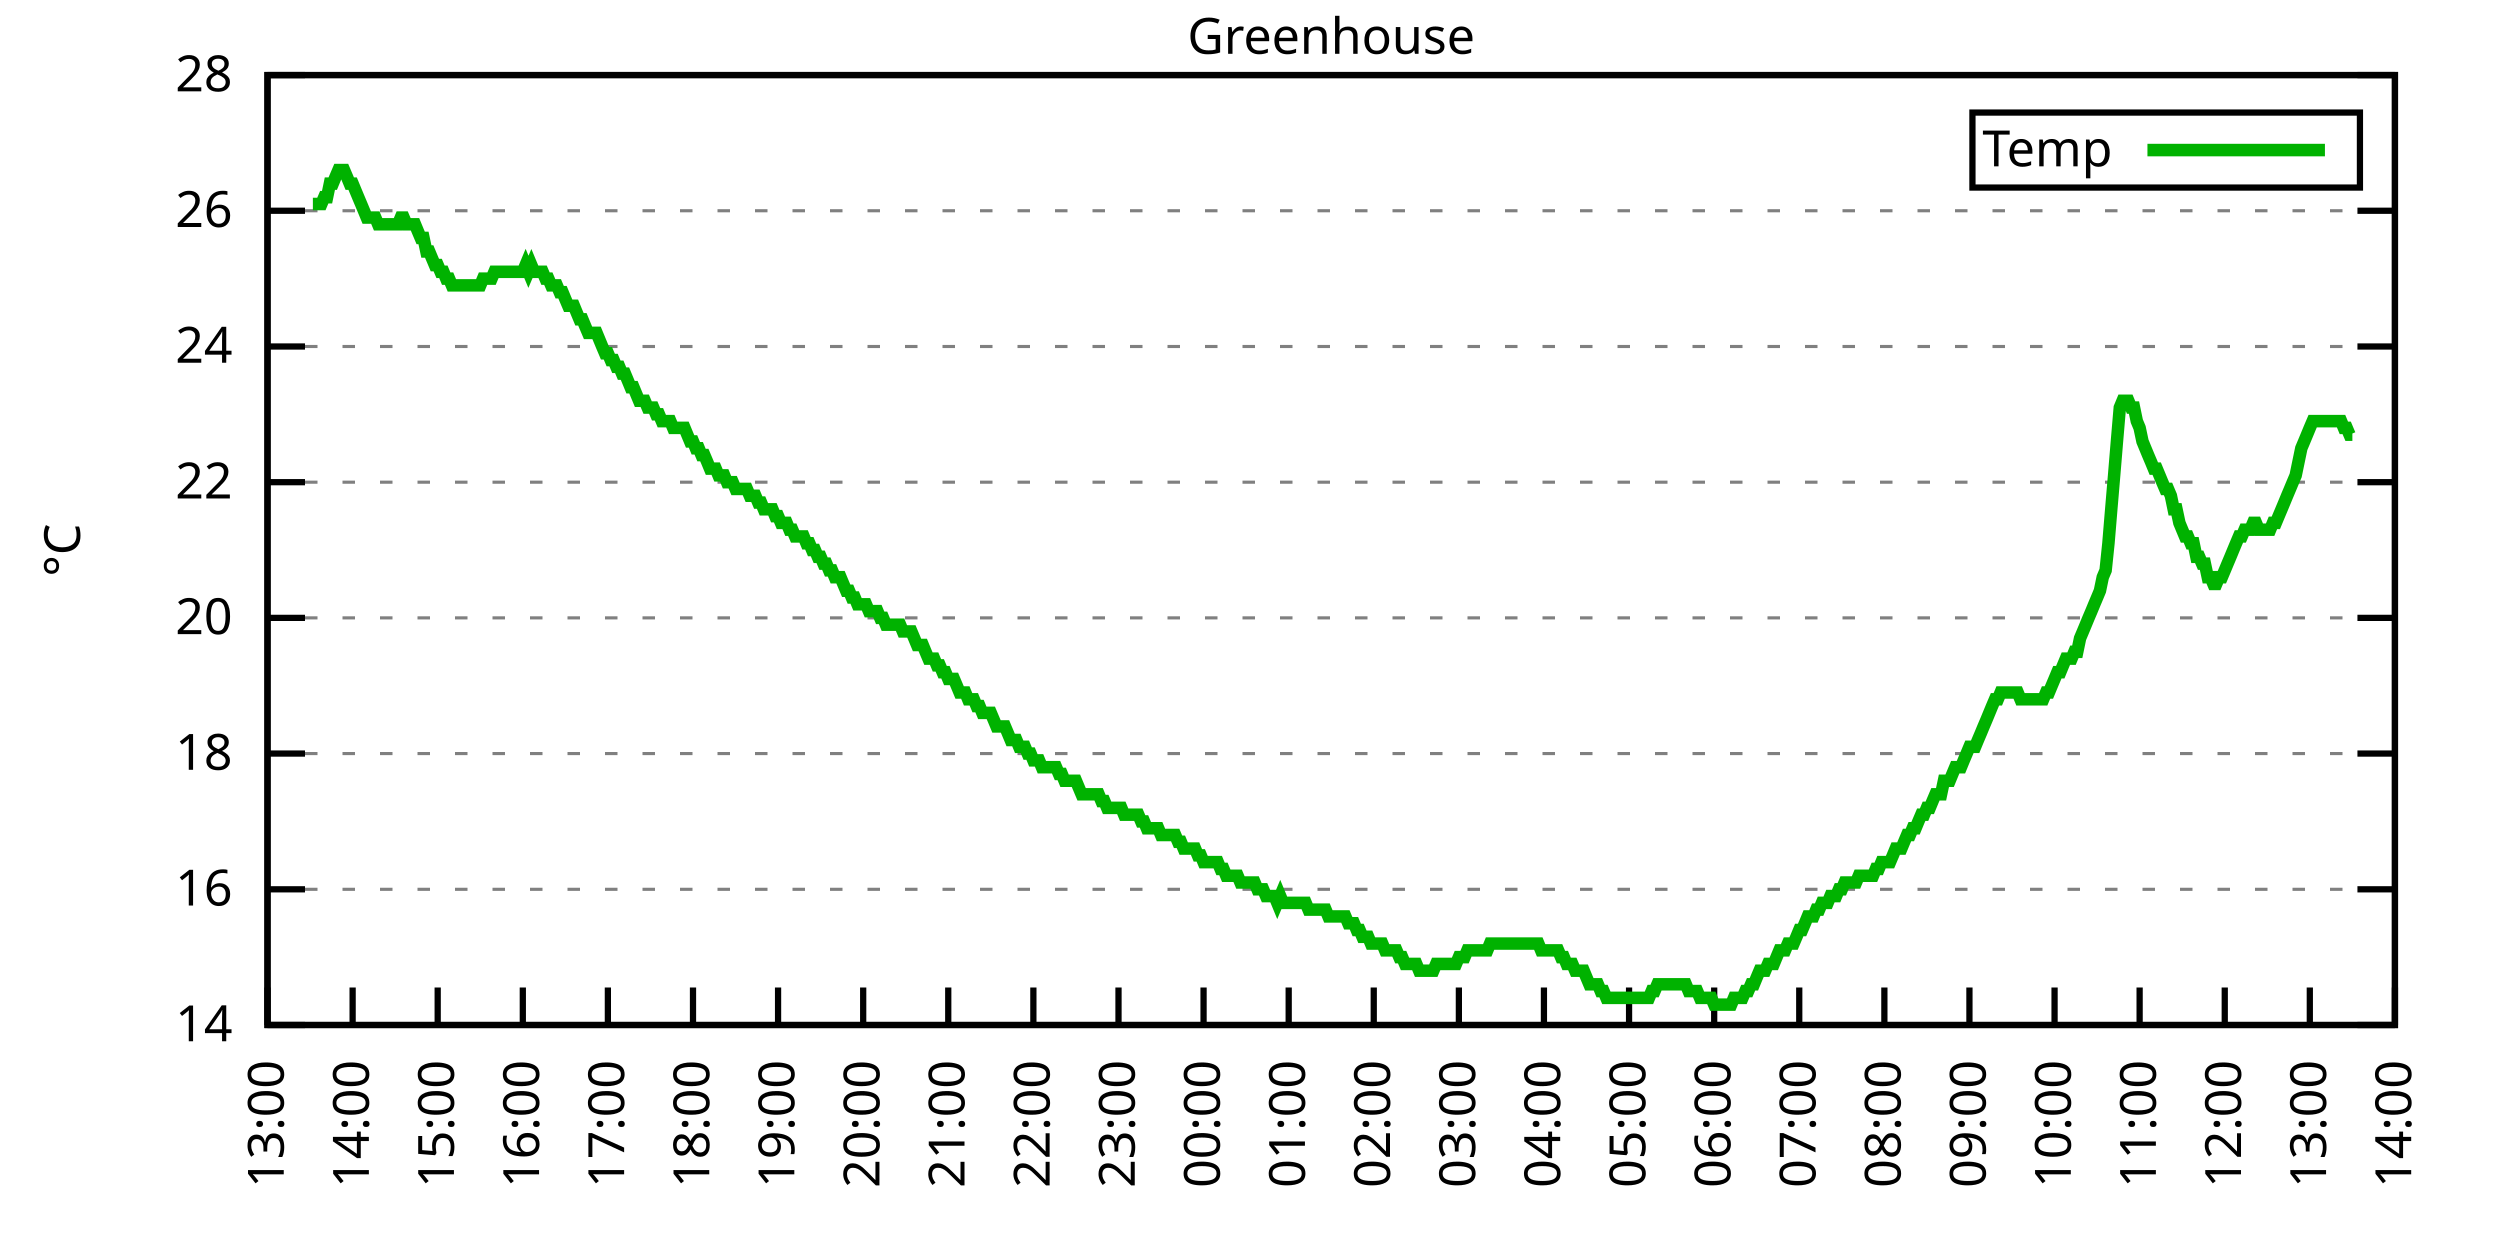
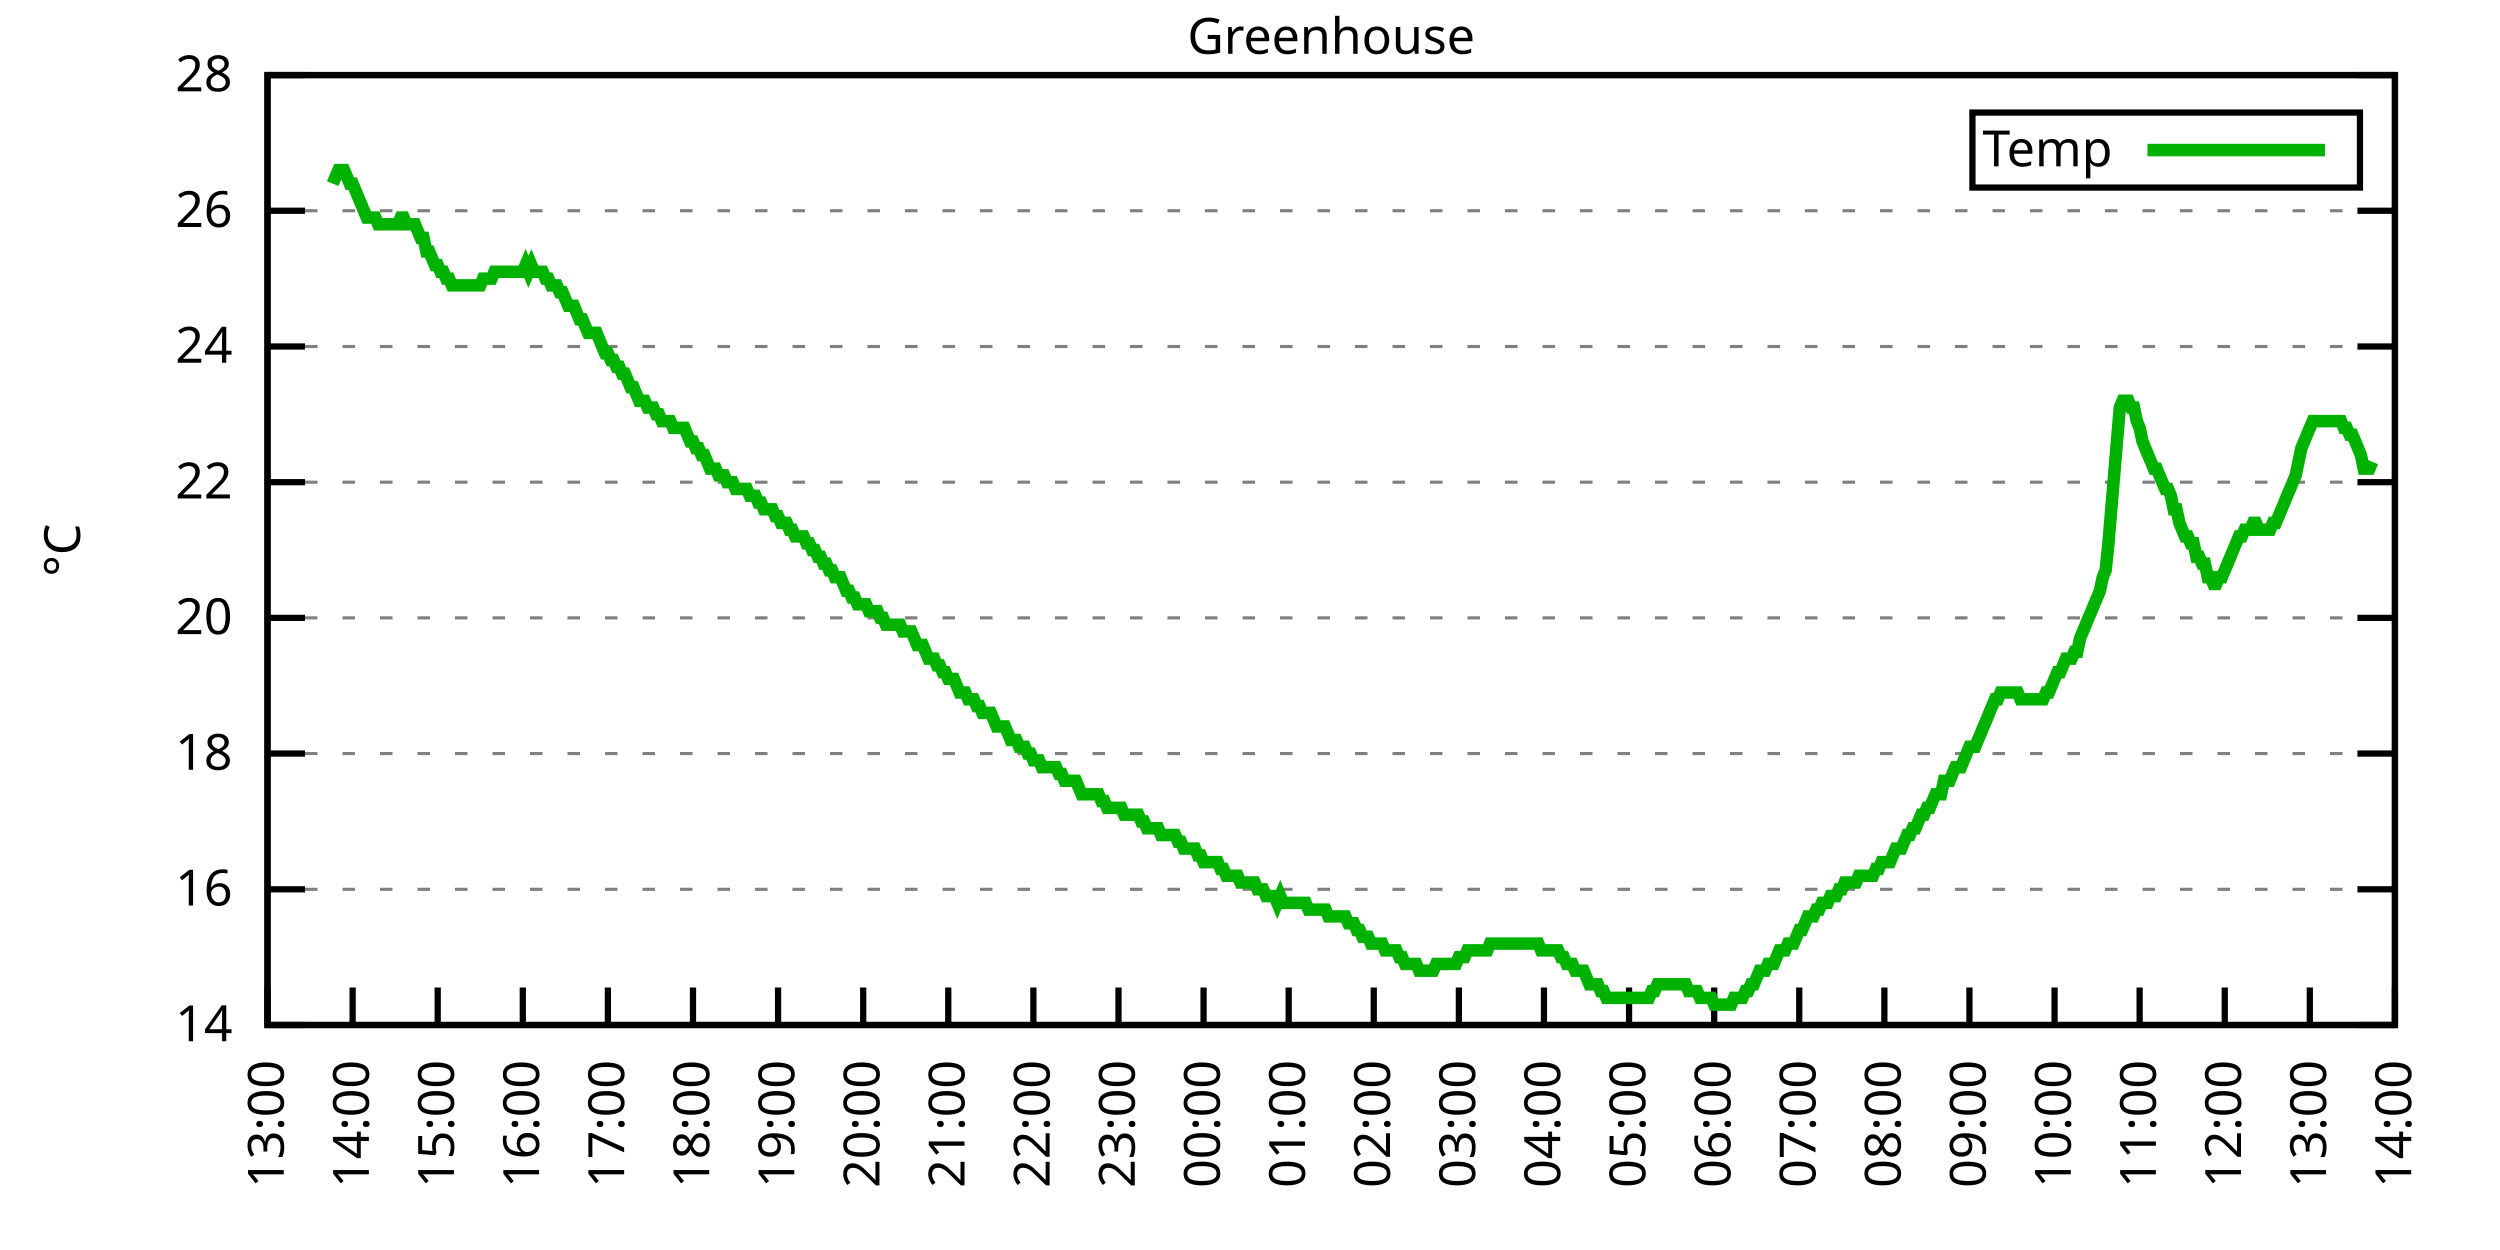
<svg xmlns="http://www.w3.org/2000/svg" xmlns:xlink="http://www.w3.org/1999/xlink" width="400" height="200" viewBox="0 0 400 200">
  <g id="gnuplot_canvas">
    <rect x="0" y="0" width="400" height="200" fill="none" />
    <defs>
      <circle id="gpDot" r="0.5" stroke-width="0.5" stroke="currentColor" />
      <path id="gpPt0" stroke-width="0.333" stroke="currentColor" d="M-1,0 h2 M0,-1 v2" />
      <path id="gpPt1" stroke-width="0.333" stroke="currentColor" d="M-1,-1 L1,1 M1,-1 L-1,1" />
      <path id="gpPt2" stroke-width="0.333" stroke="currentColor" d="M-1,0 L1,0 M0,-1 L0,1 M-1,-1 L1,1 M-1,1 L1,-1" />
      <rect id="gpPt3" stroke-width="0.333" stroke="currentColor" x="-1" y="-1" width="2" height="2" />
      <rect id="gpPt4" stroke-width="0.333" stroke="currentColor" fill="currentColor" x="-1" y="-1" width="2" height="2" />
      <circle id="gpPt5" stroke-width="0.333" stroke="currentColor" cx="0" cy="0" r="1" />
      <use xlink:href="#gpPt5" id="gpPt6" fill="currentColor" stroke="none" />
      <path id="gpPt7" stroke-width="0.333" stroke="currentColor" d="M0,-1.33 L-1.33,0.67 L1.33,0.67 z" />
      <use xlink:href="#gpPt7" id="gpPt8" fill="currentColor" stroke="none" />
      <use xlink:href="#gpPt7" id="gpPt9" stroke="currentColor" transform="rotate(180)" />
      <use xlink:href="#gpPt9" id="gpPt10" fill="currentColor" stroke="none" />
      <use xlink:href="#gpPt3" id="gpPt11" stroke="currentColor" transform="rotate(45)" />
      <use xlink:href="#gpPt11" id="gpPt12" fill="currentColor" stroke="none" />
      <path id="gpPt13" stroke-width="0.333" stroke="currentColor" d="M0,1.330 L1.265,0.411 L0.782,-1.067 L-0.782,-1.076 L-1.265,0.411 z" />
      <use xlink:href="#gpPt13" id="gpPt14" fill="currentColor" stroke="none" />
      <filter id="textbox" filterUnits="objectBoundingBox" x="0" y="0" height="1" width="1">
        <feFlood flood-color="white" flood-opacity="1" result="bgnd" />
        <feComposite in="SourceGraphic" in2="bgnd" operator="atop" />
      </filter>
      <filter id="greybox" filterUnits="objectBoundingBox" x="0" y="0" height="1" width="1">
        <feFlood flood-color="lightgrey" flood-opacity="1" result="grey" />
        <feComposite in="SourceGraphic" in2="grey" operator="atop" />
      </filter>
    </defs>
    <g fill="none" color="white" stroke="currentColor" stroke-width="1.00" stroke-linecap="butt" stroke-linejoin="miter">
</g>
    <g fill="none" color="black" stroke="currentColor" stroke-width="1.00" stroke-linecap="butt" stroke-linejoin="miter">
      <g stroke="none" shape-rendering="crispEdges">
        <polygon fill="rgb(255, 255, 255)" points="42.80,164.00 383.18,164.00 383.18,12.02 42.80,12.02 " />
      </g>
    </g>
    <g fill="none" color="black" stroke="currentColor" stroke-width="1.00" stroke-linecap="butt" stroke-linejoin="miter">
</g>
    <g fill="none" color="black" stroke="black" stroke-width="0.50" stroke-linecap="butt" stroke-linejoin="miter">
</g>
    <g fill="none" color="gray" stroke="currentColor" stroke-width="0.50" stroke-linecap="butt" stroke-linejoin="miter">
      <path stroke="gray" stroke-dasharray="2,4" class="gridline" d="M42.80,164.00 L383.19,164.00  " />
    </g>
    <g fill="none" color="gray" stroke="gray" stroke-width="1.00" stroke-linecap="butt" stroke-linejoin="miter">
</g>
    <g fill="none" color="black" stroke="currentColor" stroke-width="1.00" stroke-linecap="butt" stroke-linejoin="miter">
      <path stroke="black" d="M42.80,164.00 L48.80,164.00 M383.19,164.00 L377.19,164.00  " />
      <g transform="translate(37.20,166.60)" stroke="none" fill="black" font-family="Sans" font-size="8.00" text-anchor="end">
        <text>
          <tspan font-family="Sans"> 14</tspan>
        </text>
      </g>
    </g>
    <g fill="none" color="black" stroke="currentColor" stroke-width="1.00" stroke-linecap="butt" stroke-linejoin="miter">
</g>
    <g fill="none" color="black" stroke="black" stroke-width="0.50" stroke-linecap="butt" stroke-linejoin="miter">
</g>
    <g fill="none" color="gray" stroke="currentColor" stroke-width="0.50" stroke-linecap="butt" stroke-linejoin="miter">
      <path stroke="gray" stroke-dasharray="2,4" class="gridline" d="M42.80,142.29 L383.19,142.29  " />
    </g>
    <g fill="none" color="gray" stroke="gray" stroke-width="1.00" stroke-linecap="butt" stroke-linejoin="miter">
</g>
    <g fill="none" color="black" stroke="currentColor" stroke-width="1.00" stroke-linecap="butt" stroke-linejoin="miter">
      <path stroke="black" d="M42.80,142.29 L48.80,142.29 M383.19,142.29 L377.19,142.29  " />
      <g transform="translate(37.20,144.89)" stroke="none" fill="black" font-family="Sans" font-size="8.00" text-anchor="end">
        <text>
          <tspan font-family="Sans"> 16</tspan>
        </text>
      </g>
    </g>
    <g fill="none" color="black" stroke="currentColor" stroke-width="1.00" stroke-linecap="butt" stroke-linejoin="miter">
</g>
    <g fill="none" color="black" stroke="black" stroke-width="0.50" stroke-linecap="butt" stroke-linejoin="miter">
</g>
    <g fill="none" color="gray" stroke="currentColor" stroke-width="0.50" stroke-linecap="butt" stroke-linejoin="miter">
      <path stroke="gray" stroke-dasharray="2,4" class="gridline" d="M42.80,120.57 L383.19,120.57  " />
    </g>
    <g fill="none" color="gray" stroke="gray" stroke-width="1.00" stroke-linecap="butt" stroke-linejoin="miter">
</g>
    <g fill="none" color="black" stroke="currentColor" stroke-width="1.00" stroke-linecap="butt" stroke-linejoin="miter">
      <path stroke="black" d="M42.80,120.57 L48.80,120.57 M383.19,120.57 L377.19,120.57  " />
      <g transform="translate(37.20,123.17)" stroke="none" fill="black" font-family="Sans" font-size="8.00" text-anchor="end">
        <text>
          <tspan font-family="Sans"> 18</tspan>
        </text>
      </g>
    </g>
    <g fill="none" color="black" stroke="currentColor" stroke-width="1.00" stroke-linecap="butt" stroke-linejoin="miter">
</g>
    <g fill="none" color="black" stroke="black" stroke-width="0.50" stroke-linecap="butt" stroke-linejoin="miter">
</g>
    <g fill="none" color="gray" stroke="currentColor" stroke-width="0.50" stroke-linecap="butt" stroke-linejoin="miter">
      <path stroke="gray" stroke-dasharray="2,4" class="gridline" d="M42.80,98.86 L383.19,98.86  " />
    </g>
    <g fill="none" color="gray" stroke="gray" stroke-width="1.00" stroke-linecap="butt" stroke-linejoin="miter">
</g>
    <g fill="none" color="black" stroke="currentColor" stroke-width="1.00" stroke-linecap="butt" stroke-linejoin="miter">
      <path stroke="black" d="M42.80,98.86 L48.80,98.86 M383.19,98.86 L377.19,98.86  " />
      <g transform="translate(37.20,101.46)" stroke="none" fill="black" font-family="Sans" font-size="8.00" text-anchor="end">
        <text>
          <tspan font-family="Sans"> 20</tspan>
        </text>
      </g>
    </g>
    <g fill="none" color="black" stroke="currentColor" stroke-width="1.00" stroke-linecap="butt" stroke-linejoin="miter">
</g>
    <g fill="none" color="black" stroke="black" stroke-width="0.50" stroke-linecap="butt" stroke-linejoin="miter">
</g>
    <g fill="none" color="gray" stroke="currentColor" stroke-width="0.50" stroke-linecap="butt" stroke-linejoin="miter">
      <path stroke="gray" stroke-dasharray="2,4" class="gridline" d="M42.80,77.15 L383.19,77.15  " />
    </g>
    <g fill="none" color="gray" stroke="gray" stroke-width="1.00" stroke-linecap="butt" stroke-linejoin="miter">
</g>
    <g fill="none" color="black" stroke="currentColor" stroke-width="1.00" stroke-linecap="butt" stroke-linejoin="miter">
      <path stroke="black" d="M42.80,77.15 L48.80,77.15 M383.19,77.15 L377.19,77.15  " />
      <g transform="translate(37.20,79.75)" stroke="none" fill="black" font-family="Sans" font-size="8.00" text-anchor="end">
        <text>
          <tspan font-family="Sans"> 22</tspan>
        </text>
      </g>
    </g>
    <g fill="none" color="black" stroke="currentColor" stroke-width="1.00" stroke-linecap="butt" stroke-linejoin="miter">
</g>
    <g fill="none" color="black" stroke="black" stroke-width="0.50" stroke-linecap="butt" stroke-linejoin="miter">
</g>
    <g fill="none" color="gray" stroke="currentColor" stroke-width="0.50" stroke-linecap="butt" stroke-linejoin="miter">
      <path stroke="gray" stroke-dasharray="2,4" class="gridline" d="M42.80,55.44 L383.19,55.44  " />
    </g>
    <g fill="none" color="gray" stroke="gray" stroke-width="1.00" stroke-linecap="butt" stroke-linejoin="miter">
</g>
    <g fill="none" color="black" stroke="currentColor" stroke-width="1.00" stroke-linecap="butt" stroke-linejoin="miter">
      <path stroke="black" d="M42.80,55.44 L48.80,55.44 M383.19,55.44 L377.19,55.44  " />
      <g transform="translate(37.20,58.04)" stroke="none" fill="black" font-family="Sans" font-size="8.00" text-anchor="end">
        <text>
          <tspan font-family="Sans"> 24</tspan>
        </text>
      </g>
    </g>
    <g fill="none" color="black" stroke="currentColor" stroke-width="1.00" stroke-linecap="butt" stroke-linejoin="miter">
</g>
    <g fill="none" color="black" stroke="black" stroke-width="0.50" stroke-linecap="butt" stroke-linejoin="miter">
</g>
    <g fill="none" color="gray" stroke="currentColor" stroke-width="0.50" stroke-linecap="butt" stroke-linejoin="miter">
      <path stroke="gray" stroke-dasharray="2,4" class="gridline" d="M42.80,33.72 L383.19,33.72  " />
    </g>
    <g fill="none" color="gray" stroke="gray" stroke-width="1.00" stroke-linecap="butt" stroke-linejoin="miter">
</g>
    <g fill="none" color="black" stroke="currentColor" stroke-width="1.00" stroke-linecap="butt" stroke-linejoin="miter">
      <path stroke="black" d="M42.80,33.72 L48.80,33.72 M383.19,33.72 L377.19,33.72  " />
      <g transform="translate(37.20,36.32)" stroke="none" fill="black" font-family="Sans" font-size="8.00" text-anchor="end">
        <text>
          <tspan font-family="Sans"> 26</tspan>
        </text>
      </g>
    </g>
    <g fill="none" color="black" stroke="currentColor" stroke-width="1.00" stroke-linecap="butt" stroke-linejoin="miter">
</g>
    <g fill="none" color="black" stroke="black" stroke-width="0.50" stroke-linecap="butt" stroke-linejoin="miter">
</g>
    <g fill="none" color="gray" stroke="currentColor" stroke-width="0.50" stroke-linecap="butt" stroke-linejoin="miter">
      <path stroke="gray" stroke-dasharray="2,4" class="gridline" d="M42.80,12.01 L383.19,12.01  " />
    </g>
    <g fill="none" color="gray" stroke="gray" stroke-width="1.00" stroke-linecap="butt" stroke-linejoin="miter">
</g>
    <g fill="none" color="black" stroke="currentColor" stroke-width="1.00" stroke-linecap="butt" stroke-linejoin="miter">
      <path stroke="black" d="M42.80,12.01 L48.80,12.01 M383.19,12.01 L377.19,12.01  " />
      <g transform="translate(37.20,14.61)" stroke="none" fill="black" font-family="Sans" font-size="8.00" text-anchor="end">
        <text>
          <tspan font-family="Sans"> 28</tspan>
        </text>
      </g>
    </g>
    <g fill="none" color="black" stroke="currentColor" stroke-width="1.00" stroke-linecap="butt" stroke-linejoin="miter">
      <path stroke="black" d="M42.80,164.00 L42.80,158.00  " />
      <g transform="translate(45.40,169.60) rotate(270.00)" stroke="none" fill="black" font-family="Sans" font-size="8.00" text-anchor="end">
        <text>
          <tspan font-family="Sans">13:00</tspan>
        </text>
      </g>
    </g>
    <g fill="none" color="black" stroke="currentColor" stroke-width="1.00" stroke-linecap="butt" stroke-linejoin="miter">
      <path stroke="black" d="M56.42,164.00 L56.42,158.00  " />
      <g transform="translate(59.02,169.60) rotate(270.00)" stroke="none" fill="black" font-family="Sans" font-size="8.00" text-anchor="end">
        <text>
          <tspan font-family="Sans">14:00</tspan>
        </text>
      </g>
    </g>
    <g fill="none" color="black" stroke="currentColor" stroke-width="1.00" stroke-linecap="butt" stroke-linejoin="miter">
      <path stroke="black" d="M70.03,164.00 L70.03,158.00  " />
      <g transform="translate(72.63,169.60) rotate(270.00)" stroke="none" fill="black" font-family="Sans" font-size="8.00" text-anchor="end">
        <text>
          <tspan font-family="Sans">15:00</tspan>
        </text>
      </g>
    </g>
    <g fill="none" color="black" stroke="currentColor" stroke-width="1.00" stroke-linecap="butt" stroke-linejoin="miter">
      <path stroke="black" d="M83.65,164.00 L83.65,158.00  " />
      <g transform="translate(86.25,169.60) rotate(270.00)" stroke="none" fill="black" font-family="Sans" font-size="8.00" text-anchor="end">
        <text>
          <tspan font-family="Sans">16:00</tspan>
        </text>
      </g>
    </g>
    <g fill="none" color="black" stroke="currentColor" stroke-width="1.00" stroke-linecap="butt" stroke-linejoin="miter">
      <path stroke="black" d="M97.26,164.00 L97.26,158.00  " />
      <g transform="translate(99.86,169.60) rotate(270.00)" stroke="none" fill="black" font-family="Sans" font-size="8.00" text-anchor="end">
        <text>
          <tspan font-family="Sans">17:00</tspan>
        </text>
      </g>
    </g>
    <g fill="none" color="black" stroke="currentColor" stroke-width="1.00" stroke-linecap="butt" stroke-linejoin="miter">
      <path stroke="black" d="M110.88,164.00 L110.88,158.00  " />
      <g transform="translate(113.48,169.60) rotate(270.00)" stroke="none" fill="black" font-family="Sans" font-size="8.00" text-anchor="end">
        <text>
          <tspan font-family="Sans">18:00</tspan>
        </text>
      </g>
    </g>
    <g fill="none" color="black" stroke="currentColor" stroke-width="1.00" stroke-linecap="butt" stroke-linejoin="miter">
      <path stroke="black" d="M124.49,164.00 L124.49,158.00  " />
      <g transform="translate(127.09,169.60) rotate(270.00)" stroke="none" fill="black" font-family="Sans" font-size="8.00" text-anchor="end">
        <text>
          <tspan font-family="Sans">19:00</tspan>
        </text>
      </g>
    </g>
    <g fill="none" color="black" stroke="currentColor" stroke-width="1.00" stroke-linecap="butt" stroke-linejoin="miter">
      <path stroke="black" d="M138.11,164.00 L138.11,158.00  " />
      <g transform="translate(140.71,169.60) rotate(270.00)" stroke="none" fill="black" font-family="Sans" font-size="8.00" text-anchor="end">
        <text>
          <tspan font-family="Sans">20:00</tspan>
        </text>
      </g>
    </g>
    <g fill="none" color="black" stroke="currentColor" stroke-width="1.00" stroke-linecap="butt" stroke-linejoin="miter">
      <path stroke="black" d="M151.72,164.00 L151.72,158.00  " />
      <g transform="translate(154.32,169.60) rotate(270.00)" stroke="none" fill="black" font-family="Sans" font-size="8.00" text-anchor="end">
        <text>
          <tspan font-family="Sans">21:00</tspan>
        </text>
      </g>
    </g>
    <g fill="none" color="black" stroke="currentColor" stroke-width="1.00" stroke-linecap="butt" stroke-linejoin="miter">
      <path stroke="black" d="M165.34,164.00 L165.34,158.00  " />
      <g transform="translate(167.94,169.60) rotate(270.00)" stroke="none" fill="black" font-family="Sans" font-size="8.00" text-anchor="end">
        <text>
          <tspan font-family="Sans">22:00</tspan>
        </text>
      </g>
    </g>
    <g fill="none" color="black" stroke="currentColor" stroke-width="1.00" stroke-linecap="butt" stroke-linejoin="miter">
      <path stroke="black" d="M178.96,164.00 L178.96,158.00  " />
      <g transform="translate(181.56,169.60) rotate(270.00)" stroke="none" fill="black" font-family="Sans" font-size="8.00" text-anchor="end">
        <text>
          <tspan font-family="Sans">23:00</tspan>
        </text>
      </g>
    </g>
    <g fill="none" color="black" stroke="currentColor" stroke-width="1.00" stroke-linecap="butt" stroke-linejoin="miter">
      <path stroke="black" d="M192.57,164.00 L192.57,158.00  " />
      <g transform="translate(195.17,169.60) rotate(270.00)" stroke="none" fill="black" font-family="Sans" font-size="8.00" text-anchor="end">
        <text>
          <tspan font-family="Sans">00:00</tspan>
        </text>
      </g>
    </g>
    <g fill="none" color="black" stroke="currentColor" stroke-width="1.00" stroke-linecap="butt" stroke-linejoin="miter">
      <path stroke="black" d="M206.19,164.00 L206.19,158.00  " />
      <g transform="translate(208.79,169.60) rotate(270.00)" stroke="none" fill="black" font-family="Sans" font-size="8.00" text-anchor="end">
        <text>
          <tspan font-family="Sans">01:00</tspan>
        </text>
      </g>
    </g>
    <g fill="none" color="black" stroke="currentColor" stroke-width="1.00" stroke-linecap="butt" stroke-linejoin="miter">
      <path stroke="black" d="M219.80,164.00 L219.80,158.00  " />
      <g transform="translate(222.40,169.60) rotate(270.00)" stroke="none" fill="black" font-family="Sans" font-size="8.00" text-anchor="end">
        <text>
          <tspan font-family="Sans">02:00</tspan>
        </text>
      </g>
    </g>
    <g fill="none" color="black" stroke="currentColor" stroke-width="1.00" stroke-linecap="butt" stroke-linejoin="miter">
      <path stroke="black" d="M233.42,164.00 L233.42,158.00  " />
      <g transform="translate(236.02,169.60) rotate(270.00)" stroke="none" fill="black" font-family="Sans" font-size="8.00" text-anchor="end">
        <text>
          <tspan font-family="Sans">03:00</tspan>
        </text>
      </g>
    </g>
    <g fill="none" color="black" stroke="currentColor" stroke-width="1.00" stroke-linecap="butt" stroke-linejoin="miter">
      <path stroke="black" d="M247.03,164.00 L247.03,158.00  " />
      <g transform="translate(249.63,169.60) rotate(270.00)" stroke="none" fill="black" font-family="Sans" font-size="8.00" text-anchor="end">
        <text>
          <tspan font-family="Sans">04:00</tspan>
        </text>
      </g>
    </g>
    <g fill="none" color="black" stroke="currentColor" stroke-width="1.00" stroke-linecap="butt" stroke-linejoin="miter">
      <path stroke="black" d="M260.65,164.00 L260.65,158.00  " />
      <g transform="translate(263.25,169.60) rotate(270.00)" stroke="none" fill="black" font-family="Sans" font-size="8.00" text-anchor="end">
        <text>
          <tspan font-family="Sans">05:00</tspan>
        </text>
      </g>
    </g>
    <g fill="none" color="black" stroke="currentColor" stroke-width="1.00" stroke-linecap="butt" stroke-linejoin="miter">
      <path stroke="black" d="M274.27,164.00 L274.27,158.00  " />
      <g transform="translate(276.87,169.60) rotate(270.00)" stroke="none" fill="black" font-family="Sans" font-size="8.00" text-anchor="end">
        <text>
          <tspan font-family="Sans">06:00</tspan>
        </text>
      </g>
    </g>
    <g fill="none" color="black" stroke="currentColor" stroke-width="1.00" stroke-linecap="butt" stroke-linejoin="miter">
      <path stroke="black" d="M287.88,164.00 L287.88,158.00  " />
      <g transform="translate(290.48,169.60) rotate(270.00)" stroke="none" fill="black" font-family="Sans" font-size="8.00" text-anchor="end">
        <text>
          <tspan font-family="Sans">07:00</tspan>
        </text>
      </g>
    </g>
    <g fill="none" color="black" stroke="currentColor" stroke-width="1.00" stroke-linecap="butt" stroke-linejoin="miter">
      <path stroke="black" d="M301.50,164.00 L301.50,158.00  " />
      <g transform="translate(304.10,169.60) rotate(270.00)" stroke="none" fill="black" font-family="Sans" font-size="8.00" text-anchor="end">
        <text>
          <tspan font-family="Sans">08:00</tspan>
        </text>
      </g>
    </g>
    <g fill="none" color="black" stroke="currentColor" stroke-width="1.00" stroke-linecap="butt" stroke-linejoin="miter">
      <path stroke="black" d="M315.11,164.00 L315.11,158.00  " />
      <g transform="translate(317.71,169.60) rotate(270.00)" stroke="none" fill="black" font-family="Sans" font-size="8.00" text-anchor="end">
        <text>
          <tspan font-family="Sans">09:00</tspan>
        </text>
      </g>
    </g>
    <g fill="none" color="black" stroke="currentColor" stroke-width="1.00" stroke-linecap="butt" stroke-linejoin="miter">
      <path stroke="black" d="M328.73,164.00 L328.73,158.00  " />
      <g transform="translate(331.33,169.60) rotate(270.00)" stroke="none" fill="black" font-family="Sans" font-size="8.00" text-anchor="end">
        <text>
          <tspan font-family="Sans">10:00</tspan>
        </text>
      </g>
    </g>
    <g fill="none" color="black" stroke="currentColor" stroke-width="1.00" stroke-linecap="butt" stroke-linejoin="miter">
      <path stroke="black" d="M342.34,164.00 L342.34,158.00  " />
      <g transform="translate(344.94,169.60) rotate(270.00)" stroke="none" fill="black" font-family="Sans" font-size="8.00" text-anchor="end">
        <text>
          <tspan font-family="Sans">11:00</tspan>
        </text>
      </g>
    </g>
    <g fill="none" color="black" stroke="currentColor" stroke-width="1.00" stroke-linecap="butt" stroke-linejoin="miter">
      <path stroke="black" d="M355.96,164.00 L355.96,158.00  " />
      <g transform="translate(358.56,169.60) rotate(270.00)" stroke="none" fill="black" font-family="Sans" font-size="8.00" text-anchor="end">
        <text>
          <tspan font-family="Sans">12:00</tspan>
        </text>
      </g>
    </g>
    <g fill="none" color="black" stroke="currentColor" stroke-width="1.00" stroke-linecap="butt" stroke-linejoin="miter">
      <path stroke="black" d="M369.57,164.00 L369.57,158.00  " />
      <g transform="translate(372.17,169.60) rotate(270.00)" stroke="none" fill="black" font-family="Sans" font-size="8.00" text-anchor="end">
        <text>
          <tspan font-family="Sans">13:00</tspan>
        </text>
      </g>
    </g>
    <g fill="none" color="black" stroke="currentColor" stroke-width="1.00" stroke-linecap="butt" stroke-linejoin="miter">
      <path stroke="black" d="M383.19,164.00 L383.19,158.00  " />
      <g transform="translate(385.79,169.60) rotate(270.00)" stroke="none" fill="black" font-family="Sans" font-size="8.00" text-anchor="end">
        <text>
          <tspan font-family="Sans">14:00</tspan>
        </text>
      </g>
    </g>
    <g fill="none" color="black" stroke="currentColor" stroke-width="1.00" stroke-linecap="butt" stroke-linejoin="miter">
</g>
    <g fill="none" color="black" stroke="currentColor" stroke-width="1.00" stroke-linecap="butt" stroke-linejoin="miter">
      <path stroke="black" d="M42.80,12.01 L42.80,164.00 L383.19,164.00 L383.19,12.01 L42.80,12.01 Z  " />
    </g>
    <g fill="none" color="black" stroke="currentColor" stroke-width="1.00" stroke-linecap="butt" stroke-linejoin="miter">
</g>
    <g fill="none" color="black" stroke="currentColor" stroke-width="1.00" stroke-linecap="butt" stroke-linejoin="miter">
      <path stroke="black" d="M315.59,30.01 L315.59,18.01 L377.59,18.01 L377.59,30.01 L315.59,30.01 Z  " />
    </g>
    <g id="Greenhouse_plot_1">
      <g fill="none" color="white" stroke="black" stroke-width="2.00" stroke-linecap="butt" stroke-linejoin="miter">
</g>
      <g fill="none" color="black" stroke="currentColor" stroke-width="2.00" stroke-linecap="butt" stroke-linejoin="miter">
        <g transform="translate(337.99,26.61)" stroke="none" fill="black" font-family="Sans" font-size="8.00" text-anchor="end">
          <text>
            <tspan font-family="Sans">Temp</tspan>
          </text>
        </g>
      </g>
      <g fill="none" color="black" stroke="currentColor" stroke-width="2.00" stroke-linecap="butt" stroke-linejoin="miter">
-         <path stroke="rgb(  0, 178,   0)" d="M343.59,24.01 L371.99,24.01 M50.06,32.64 L50.52,32.64 L50.97,32.64 L51.42,32.64 L51.88,31.55 L52.33,31.55   L52.78,29.38 L53.24,29.38 L53.69,28.29 L54.15,27.21 L54.60,27.21 L55.05,27.21 L55.51,28.29 L55.96,29.38   L56.42,29.38 L56.87,30.47 L57.32,31.55 L57.78,32.64 L58.23,33.72 L58.68,34.81 L59.14,34.81 L59.59,34.81   L60.05,34.81 L60.50,35.89 L60.95,35.89 L61.41,35.89 L61.86,35.89 L62.32,35.89 L62.77,35.89 L63.22,35.89   L63.68,35.89 L64.13,34.81 L64.58,34.81 L65.04,35.89 L65.49,35.89 L65.95,35.89 L66.40,35.89 L66.85,36.98   L67.31,38.07 L67.76,38.07 L68.22,40.24 L68.67,40.24 L69.12,41.32 L69.58,42.41 L70.03,42.41 L70.49,43.49   L70.94,43.49 L71.39,44.58 L71.85,44.58 L72.30,45.66 L72.75,45.66 L73.21,45.66 L73.66,45.66 L74.12,45.66   L74.57,45.66 L75.02,45.66 L75.48,45.66 L75.93,45.66 L76.39,45.66 L76.84,45.66 L77.29,44.58 L77.75,44.58   L78.20,44.58 L78.65,44.58 L79.11,43.49 L79.56,43.49 L80.02,43.49 L80.47,43.49 L80.92,43.49 L81.38,43.49   L81.83,43.49 L82.29,43.49 L82.74,43.49 L83.19,43.49 L83.65,43.49 L84.10,42.41 L84.55,43.49 L85.01,42.41   L85.46,43.49 L85.92,43.49 L86.37,43.49 L86.82,43.49 L87.28,44.58 L87.73,44.58 L88.19,45.66 L88.64,45.66   L89.09,45.66 L89.55,46.75 L90.00,46.75 L90.45,47.84 L90.91,48.92 L91.36,48.92 L91.82,48.92 L92.27,50.01   L92.72,51.09 L93.18,51.09 L93.63,52.18 L94.09,53.26 L94.54,53.26 L94.99,53.26 L95.45,53.26 L95.90,54.35   L96.35,55.44 L96.81,56.52 L97.26,56.52 L97.72,57.61 L98.17,57.61 L98.62,58.69 L99.08,58.69 L99.53,59.78   L99.99,59.78 L100.44,60.86 L100.89,61.95 L101.35,61.95 L101.80,63.04 L102.25,64.12 L102.71,64.12 L103.16,64.12   L103.62,65.21 L104.07,65.21 L104.52,65.21 L104.98,66.29 L105.43,66.29 L105.89,67.38 L106.34,67.38 L106.79,67.38   L107.25,67.38 L107.70,68.46 L108.15,68.46 L108.61,68.46 L109.06,68.46 L109.52,68.46 L109.97,69.55 L110.42,70.63   L110.88,70.63 L111.33,71.72 L111.79,71.72 L112.24,72.81 L112.69,72.81 L113.15,73.89 L113.60,74.98 L114.05,74.98   L114.51,74.98 L114.96,76.06 L115.42,76.06 L115.87,76.06 L116.32,77.15 L116.78,77.15 L117.23,77.15 L117.69,78.23   L118.14,78.23 L118.59,78.23 L119.05,78.23 L119.50,78.23 L119.96,79.32 L120.41,79.32 L120.86,79.32 L121.32,80.41   L121.77,80.41 L122.22,81.49 L122.68,81.49 L123.13,81.49 L123.59,81.49 L124.04,82.58 L124.49,82.58 L124.95,83.66   L125.40,83.66 L125.86,83.66 L126.31,84.75 L126.76,84.75 L127.22,85.83 L127.67,85.83 L128.12,85.83 L128.58,85.83   L129.03,86.92 L129.49,86.92 L129.94,88.00 L130.39,88.00 L130.85,89.09 L131.30,89.09 L131.76,90.18 L132.21,90.18   L132.66,91.26 L133.12,91.26 L133.57,92.35 L134.02,92.35 L134.48,92.35 L134.93,93.43 L135.39,94.52 L135.84,94.52   L136.29,95.60 L136.75,95.60 L137.20,96.69 L137.66,96.69 L138.11,96.69 L138.56,96.69 L139.02,97.78 L139.47,97.78   L139.92,97.78 L140.38,97.78 L140.83,98.86 L141.29,98.86 L141.74,99.95 L142.19,99.95 L142.65,99.95 L143.10,99.95   L143.56,99.95 L144.01,99.95 L144.46,101.03 L144.92,101.03 L145.37,101.03 L145.82,101.03 L146.28,102.12 L146.73,103.20   L147.19,103.20 L147.64,103.20 L148.09,104.29 L148.55,105.38 L149.00,105.38 L149.46,105.38 L149.91,106.46 L150.36,106.46   L150.82,107.55 L151.27,107.55 L151.72,108.63 L152.18,108.63 L152.63,108.63 L153.09,109.72 L153.54,110.80 L153.99,110.80   L154.45,110.80 L154.90,111.89 L155.36,111.89 L155.81,111.89 L156.26,112.97 L156.72,112.97 L157.17,114.06 L157.62,114.06   L158.08,114.06 L158.53,114.06 L158.99,115.15 L159.44,116.23 L159.89,116.23 L160.35,116.23 L160.80,116.23 L161.26,117.32   L161.71,118.40 L162.16,118.40 L162.62,118.40 L163.07,119.49 L163.52,119.49 L163.98,119.49 L164.43,120.57 L164.89,120.57   L165.34,121.66 L165.79,121.66 L166.25,121.66 L166.70,122.75 L167.16,122.75 L167.61,122.75 L168.06,122.75 L168.52,122.75   L168.97,122.75 L169.43,123.83 L169.88,123.83 L170.33,124.92 L170.79,124.92 L171.24,124.92 L171.69,124.92 L172.15,124.92   L172.60,126.00 L173.06,127.09 L173.51,127.09 L173.96,127.09 L174.42,127.09 L174.87,127.09 L175.33,127.09 L175.78,127.09   L176.23,128.17 L176.69,128.17 L177.14,129.26 L177.59,129.26 L178.05,129.26 L178.50,129.26 L178.96,129.26 L179.41,129.26   L179.86,130.35 L180.32,130.35 L180.77,130.35 L181.23,130.35 L181.68,130.35 L182.13,130.35 L182.59,131.43 L183.04,131.43   L183.49,132.52 L183.95,132.52 L184.40,132.52 L184.86,132.52 L185.31,132.52 L185.76,133.60 L186.22,133.60 L186.67,133.60   L187.13,133.60 L187.58,133.60 L188.03,133.60 L188.49,134.69 L188.94,134.69 L189.39,135.77 L189.85,135.77 L190.30,135.77   L190.76,135.77 L191.21,135.77 L191.66,136.86 L192.12,136.86 L192.57,137.94 L193.03,137.94 L193.48,137.94 L193.93,137.94   L194.39,137.94 L194.84,137.94 L195.29,139.03 L195.75,139.03 L196.20,140.12 L196.66,140.12 L197.11,140.12 L197.56,140.12   L198.02,140.12 L198.47,141.20 L198.93,141.20 L199.38,141.20 L199.83,141.20 L200.29,141.20 L200.74,141.20 L201.19,142.29   L201.65,142.29 L202.10,142.29 L202.56,143.37 L203.01,143.37 L203.46,143.37 L203.92,143.37 L204.37,144.46 L204.83,143.37   L205.28,144.46 L205.73,144.46 L206.19,144.46 L206.64,144.46 L207.09,144.46 L207.55,144.46 L208.00,144.46 L208.46,144.46   L208.91,144.46 L209.36,145.54 L209.82,145.54 L210.27,145.54 L210.73,145.54 L211.18,145.54 L211.63,145.54 L212.09,145.54   L212.54,146.63 L213.00,146.63 L213.45,146.63 L213.90,146.63 L214.36,146.63 L214.81,146.63 L215.26,146.63 L215.72,147.72   L216.17,147.72 L216.63,147.72 L217.08,148.80 L217.53,148.80 L217.99,149.89 L218.44,149.89 L218.90,149.89 L219.35,150.97   L219.80,150.97 L220.26,150.97 L220.71,150.97 L221.16,150.97 L221.62,152.06 L222.07,152.06 L222.53,152.06 L222.98,152.06   L223.43,152.06 L223.89,153.14 L224.34,153.14 L224.80,154.23 L225.25,154.23 L225.70,154.23 L226.16,154.23 L226.61,154.23   L227.06,155.31 L227.52,155.31 L227.97,155.31 L228.43,155.31 L228.88,155.31 L229.33,155.31 L229.79,154.23 L230.24,154.23   L230.70,154.23 L231.15,154.23 L231.60,154.23 L232.06,154.23 L232.51,154.23 L232.96,154.23 L233.42,153.14 L233.87,153.14   L234.33,153.14 L234.78,152.06 L235.23,152.06 L235.69,152.06 L236.14,152.06 L236.60,152.06 L237.05,152.06 L237.50,152.06   L237.96,152.06 L238.41,150.97 L238.86,150.97 L239.32,150.97 L239.77,150.97 L240.23,150.97 L240.68,150.97 L241.13,150.97   L241.59,150.97 L242.04,150.97 L242.50,150.97 L242.95,150.97 L243.40,150.97 L243.86,150.97 L244.31,150.97 L244.76,150.97   L245.22,150.97 L245.67,150.97 L246.13,150.97 L246.58,152.06 L247.03,152.06 L247.49,152.06 L247.94,152.06 L248.40,152.06   L248.85,152.06 L249.30,152.06 L249.76,153.14 L250.21,153.14 L250.66,154.23 L251.12,154.23 L251.57,154.23 L252.03,155.31   L252.48,155.31 L252.93,155.31 L253.39,155.31 L253.84,156.40 L254.30,157.49 L254.75,157.49 L255.20,157.49 L255.66,157.49   L256.11,158.57 L256.56,158.57 L257.02,159.66 L257.47,159.66 L257.93,159.66 L258.38,159.66 L258.83,159.66 L259.29,159.66   L259.74,159.66 L260.20,159.66 L260.65,159.66 L261.10,159.66 L261.56,159.66 L262.01,159.66 L262.47,159.66 L262.92,159.66   L263.37,159.66 L263.83,159.66 L264.28,158.57 L264.73,158.57 L265.19,157.49 L265.64,157.49 L266.10,157.49 L266.55,157.49   L267.00,157.49 L267.46,157.49 L267.91,157.49 L268.37,157.49 L268.82,157.49 L269.27,157.49 L269.73,157.49 L270.18,158.57   L270.63,158.57 L271.09,158.57 L271.54,158.57 L272.00,159.66 L272.45,159.66 L272.90,159.66 L273.36,159.66 L273.81,159.66   L274.27,160.74 L274.72,160.74 L275.17,160.74 L275.63,160.74 L276.08,160.74 L276.53,160.74 L276.99,160.74 L277.44,159.66   L277.90,159.66 L278.35,159.66 L278.80,159.66 L279.26,158.57 L279.71,158.57 L280.17,157.49 L280.62,157.49 L281.07,156.40   L281.53,155.31 L281.98,155.31 L282.43,155.31 L282.89,154.23 L283.34,154.23 L283.80,154.23 L284.25,153.14 L284.70,152.06   L285.16,152.06 L285.61,152.06 L286.07,150.97 L286.52,150.97 L286.97,150.97 L287.43,149.89 L287.88,148.80 L288.33,148.80   L288.79,147.72 L289.24,146.63 L289.70,146.63 L290.15,146.63 L290.60,145.54 L291.06,145.54 L291.51,144.46 L291.97,144.46   L292.42,144.46 L292.87,143.37 L293.33,143.37 L293.78,143.37 L294.23,142.29 L294.69,142.29 L295.14,141.20 L295.60,141.20   L296.05,141.20 L296.50,141.20 L296.96,141.20 L297.41,140.12 L297.87,140.12 L298.32,140.12 L298.77,140.12 L299.23,140.12   L299.68,140.12 L300.13,139.03 L300.59,139.03 L301.04,137.94 L301.50,137.94 L301.95,137.94 L302.40,137.94 L302.86,136.86   L303.31,135.77 L303.77,135.77 L304.22,135.77 L304.67,134.69 L305.13,133.60 L305.58,133.60 L306.03,132.52 L306.49,132.52   L306.94,131.43 L307.40,130.35 L307.85,130.35 L308.30,129.26 L308.76,129.26 L309.21,128.17 L309.67,127.09 L310.12,127.09   L310.57,127.09 L311.03,124.92 L311.48,124.92 L311.94,124.92 L312.39,123.83 L312.84,122.75 L313.30,122.75 L313.75,122.75   L314.20,121.66 L314.66,120.57 L315.11,119.49 L315.57,119.49 L316.02,119.49 L316.47,118.40 L316.93,117.32 L317.38,116.23   L317.84,115.15 L318.29,114.06 L318.74,112.97 L319.20,111.89 L319.65,111.89 L320.10,110.80 L320.56,110.80 L321.01,110.80   L321.47,110.80 L321.92,110.80 L322.37,110.80 L322.83,110.80 L323.28,111.89 L323.74,111.89 L324.19,111.89 L324.64,111.89   L325.10,111.89 L325.55,111.89 L326.00,111.89 L326.46,111.89 L326.91,111.89 L327.37,110.80 L327.82,110.80 L328.27,109.72   L328.73,108.63 L329.18,107.55 L329.64,107.55 L330.09,106.46 L330.54,105.38 L331.00,105.38 L331.45,105.38 L331.90,104.29   L332.36,104.29 L332.81,102.12 L333.27,101.03 L333.72,99.95 L334.17,98.86 L334.63,97.78 L335.08,96.69 L335.54,95.60   L335.99,94.52 L336.44,92.35 L336.90,91.26 L337.35,86.92 L337.80,81.49 L338.26,76.06 L338.71,70.63 L339.17,65.21   L339.62,64.12 L340.07,64.12 L340.53,64.12 L340.98,65.21 L341.44,65.21 L341.89,67.38 L342.34,68.46 L342.80,70.63   L343.25,71.72 L343.70,72.81 L344.16,73.89 L344.61,74.98 L345.07,74.98 L345.52,76.06 L345.97,77.15 L346.43,78.23   L346.88,78.23 L347.34,79.32 L347.79,81.49 L348.24,81.49 L348.70,83.66 L349.15,84.75 L349.60,85.83 L350.06,85.83   L350.51,86.92 L350.97,86.92 L351.42,89.09 L351.87,89.09 L352.33,90.18 L352.78,90.18 L353.24,92.35 L353.69,92.35   L354.14,93.43 L354.60,93.43 L355.05,92.35 L355.50,92.35 L355.96,91.26 L356.41,90.18 L356.87,89.09 L357.32,88.00   L357.77,86.92 L358.23,85.83 L358.68,85.83 L359.14,84.75 L359.59,84.75 L360.04,84.75 L360.50,83.66 L360.95,83.66   L361.41,84.75 L361.86,84.75 L362.31,84.75 L362.77,84.75 L363.22,84.75 L363.67,83.66 L364.13,83.66 L364.58,82.58   L365.04,81.49 L365.49,80.41 L365.94,79.32 L366.40,78.23 L366.85,77.15 L367.31,76.06 L367.76,73.89 L368.21,71.72   L368.67,70.63 L369.12,69.55 L369.57,68.46 L370.03,67.38 L370.48,67.38 L370.94,67.38 L371.39,67.38 L371.84,67.38   L372.30,67.38 L372.75,67.38 L373.21,67.38 L373.66,67.38 L374.11,67.38 L374.57,67.38 L375.02,68.46 L375.47,68.46   L375.93,69.55 L376.38,69.55  " />
+         <path stroke="rgb(  0, 178,   0)" d="M343.59,24.01 L371.99,24.01 M53.24,29.38 L53.69,28.29 L54.15,27.21 L54.60,27.21 L55.05,27.21 L55.51,28.29   L55.96,29.38 L56.42,29.38 L56.87,30.47 L57.32,31.55 L57.78,32.64 L58.23,33.72 L58.68,34.81 L59.14,34.81   L59.59,34.81 L60.05,34.81 L60.50,35.89 L60.95,35.89 L61.41,35.89 L61.86,35.89 L62.32,35.89 L62.77,35.89   L63.22,35.89 L63.68,35.89 L64.13,34.81 L64.58,34.81 L65.04,35.89 L65.49,35.89 L65.95,35.89 L66.40,35.89   L66.85,36.98 L67.31,38.07 L67.76,38.07 L68.22,40.24 L68.67,40.24 L69.12,41.32 L69.58,42.41 L70.03,42.41   L70.49,43.49 L70.94,43.49 L71.39,44.58 L71.85,44.58 L72.30,45.66 L72.75,45.66 L73.21,45.66 L73.66,45.66   L74.12,45.66 L74.57,45.66 L75.02,45.66 L75.48,45.66 L75.93,45.66 L76.39,45.66 L76.84,45.66 L77.29,44.58   L77.75,44.58 L78.20,44.58 L78.65,44.58 L79.11,43.49 L79.56,43.49 L80.02,43.49 L80.47,43.49 L80.92,43.49   L81.38,43.49 L81.83,43.49 L82.29,43.49 L82.74,43.49 L83.19,43.49 L83.65,43.49 L84.10,42.41 L84.55,43.49   L85.01,42.41 L85.46,43.49 L85.92,43.49 L86.37,43.49 L86.82,43.49 L87.28,44.58 L87.73,44.58 L88.19,45.66   L88.64,45.66 L89.09,45.66 L89.55,46.75 L90.00,46.75 L90.45,47.84 L90.91,48.92 L91.36,48.92 L91.82,48.92   L92.27,50.01 L92.72,51.09 L93.18,51.09 L93.63,52.18 L94.09,53.26 L94.54,53.26 L94.99,53.26 L95.45,53.26   L95.90,54.35 L96.35,55.44 L96.81,56.52 L97.26,56.52 L97.72,57.61 L98.17,57.61 L98.62,58.69 L99.08,58.69   L99.53,59.78 L99.99,59.78 L100.44,60.86 L100.89,61.95 L101.35,61.95 L101.80,63.04 L102.25,64.12 L102.71,64.12   L103.16,64.12 L103.62,65.21 L104.07,65.21 L104.52,65.21 L104.98,66.29 L105.43,66.29 L105.89,67.38 L106.34,67.38   L106.79,67.38 L107.25,67.38 L107.70,68.46 L108.15,68.46 L108.61,68.46 L109.06,68.46 L109.52,68.46 L109.97,69.55   L110.42,70.63 L110.88,70.63 L111.33,71.72 L111.79,71.72 L112.24,72.81 L112.69,72.81 L113.15,73.89 L113.60,74.98   L114.05,74.98 L114.51,74.98 L114.96,76.06 L115.42,76.06 L115.87,76.06 L116.32,77.15 L116.78,77.15 L117.23,77.15   L117.69,78.23 L118.14,78.23 L118.59,78.23 L119.05,78.23 L119.50,78.23 L119.96,79.32 L120.41,79.32 L120.86,79.32   L121.32,80.41 L121.77,80.41 L122.22,81.49 L122.68,81.49 L123.13,81.49 L123.59,81.49 L124.04,82.58 L124.49,82.58   L124.95,83.66 L125.40,83.66 L125.86,83.66 L126.31,84.75 L126.76,84.75 L127.22,85.83 L127.67,85.83 L128.12,85.83   L128.58,85.83 L129.03,86.92 L129.49,86.92 L129.94,88.00 L130.39,88.00 L130.85,89.09 L131.30,89.09 L131.76,90.18   L132.21,90.18 L132.66,91.26 L133.12,91.26 L133.57,92.35 L134.02,92.35 L134.48,92.35 L134.93,93.43 L135.39,94.52   L135.84,94.52 L136.29,95.60 L136.75,95.60 L137.20,96.69 L137.66,96.69 L138.11,96.69 L138.56,96.69 L139.02,97.78   L139.47,97.78 L139.92,97.78 L140.38,97.78 L140.83,98.86 L141.29,98.86 L141.74,99.95 L142.19,99.95 L142.65,99.95   L143.10,99.95 L143.56,99.95 L144.01,99.95 L144.46,101.03 L144.92,101.03 L145.37,101.03 L145.82,101.03 L146.28,102.12   L146.73,103.20 L147.19,103.20 L147.64,103.20 L148.09,104.29 L148.55,105.38 L149.00,105.38 L149.46,105.38 L149.91,106.46   L150.36,106.46 L150.82,107.55 L151.27,107.55 L151.72,108.63 L152.18,108.63 L152.63,108.63 L153.09,109.72 L153.54,110.80   L153.99,110.80 L154.45,110.80 L154.90,111.89 L155.36,111.89 L155.81,111.89 L156.26,112.97 L156.72,112.97 L157.17,114.06   L157.62,114.06 L158.08,114.06 L158.53,114.06 L158.99,115.15 L159.44,116.23 L159.89,116.23 L160.35,116.23 L160.80,116.23   L161.26,117.32 L161.71,118.40 L162.16,118.40 L162.62,118.40 L163.07,119.49 L163.52,119.49 L163.98,119.49 L164.43,120.57   L164.89,120.57 L165.34,121.66 L165.79,121.66 L166.25,121.66 L166.70,122.75 L167.16,122.75 L167.61,122.75 L168.06,122.75   L168.52,122.75 L168.97,122.75 L169.43,123.83 L169.88,123.83 L170.33,124.92 L170.79,124.92 L171.24,124.92 L171.69,124.92   L172.15,124.92 L172.60,126.00 L173.06,127.09 L173.51,127.09 L173.96,127.09 L174.42,127.09 L174.87,127.09 L175.33,127.09   L175.78,127.09 L176.23,128.17 L176.69,128.17 L177.14,129.26 L177.59,129.26 L178.05,129.26 L178.50,129.26 L178.96,129.26   L179.41,129.26 L179.86,130.35 L180.32,130.35 L180.77,130.35 L181.23,130.35 L181.68,130.35 L182.13,130.35 L182.59,131.43   L183.04,131.43 L183.49,132.52 L183.95,132.52 L184.40,132.52 L184.86,132.52 L185.31,132.52 L185.76,133.60 L186.22,133.60   L186.67,133.60 L187.13,133.60 L187.58,133.60 L188.03,133.60 L188.49,134.69 L188.94,134.69 L189.39,135.77 L189.85,135.77   L190.30,135.77 L190.76,135.77 L191.21,135.77 L191.66,136.86 L192.12,136.86 L192.57,137.94 L193.03,137.94 L193.48,137.94   L193.93,137.94 L194.39,137.94 L194.84,137.94 L195.29,139.03 L195.75,139.03 L196.20,140.12 L196.66,140.12 L197.11,140.12   L197.56,140.12 L198.02,140.12 L198.47,141.20 L198.93,141.20 L199.38,141.20 L199.83,141.20 L200.29,141.20 L200.74,141.20   L201.19,142.29 L201.65,142.29 L202.10,142.29 L202.56,143.37 L203.01,143.37 L203.46,143.37 L203.92,143.37 L204.37,144.46   L204.83,143.37 L205.28,144.46 L205.73,144.46 L206.19,144.46 L206.64,144.46 L207.09,144.46 L207.55,144.46 L208.00,144.46   L208.46,144.46 L208.91,144.46 L209.36,145.54 L209.82,145.54 L210.27,145.54 L210.73,145.54 L211.18,145.54 L211.63,145.54   L212.09,145.54 L212.54,146.63 L213.00,146.63 L213.45,146.63 L213.90,146.63 L214.36,146.63 L214.81,146.63 L215.26,146.63   L215.72,147.72 L216.17,147.72 L216.63,147.72 L217.08,148.80 L217.53,148.80 L217.99,149.89 L218.44,149.89 L218.90,149.89   L219.35,150.97 L219.80,150.97 L220.26,150.97 L220.71,150.97 L221.16,150.97 L221.62,152.06 L222.07,152.06 L222.53,152.06   L222.98,152.06 L223.43,152.06 L223.89,153.14 L224.34,153.14 L224.80,154.23 L225.25,154.23 L225.70,154.23 L226.16,154.23   L226.61,154.23 L227.06,155.31 L227.52,155.31 L227.97,155.31 L228.43,155.31 L228.88,155.31 L229.33,155.31 L229.79,154.23   L230.24,154.23 L230.70,154.23 L231.15,154.23 L231.60,154.23 L232.06,154.23 L232.51,154.23 L232.96,154.23 L233.42,153.14   L233.87,153.14 L234.33,153.14 L234.78,152.06 L235.23,152.06 L235.69,152.06 L236.14,152.06 L236.60,152.06 L237.05,152.06   L237.50,152.06 L237.96,152.06 L238.41,150.97 L238.86,150.97 L239.32,150.97 L239.77,150.97 L240.23,150.97 L240.68,150.97   L241.13,150.97 L241.59,150.97 L242.04,150.97 L242.50,150.97 L242.95,150.97 L243.40,150.97 L243.86,150.97 L244.31,150.97   L244.76,150.97 L245.22,150.97 L245.67,150.97 L246.13,150.97 L246.58,152.06 L247.03,152.06 L247.49,152.06 L247.94,152.06   L248.40,152.06 L248.85,152.06 L249.30,152.06 L249.76,153.14 L250.21,153.14 L250.66,154.23 L251.12,154.23 L251.57,154.23   L252.03,155.31 L252.48,155.31 L252.93,155.31 L253.39,155.31 L253.84,156.40 L254.30,157.49 L254.75,157.49 L255.20,157.49   L255.66,157.49 L256.11,158.57 L256.56,158.57 L257.02,159.66 L257.47,159.66 L257.93,159.66 L258.38,159.66 L258.83,159.66   L259.29,159.66 L259.74,159.66 L260.20,159.66 L260.65,159.66 L261.10,159.66 L261.56,159.66 L262.01,159.66 L262.47,159.66   L262.92,159.66 L263.37,159.66 L263.83,159.66 L264.28,158.57 L264.73,158.57 L265.19,157.49 L265.64,157.49 L266.10,157.49   L266.55,157.49 L267.00,157.49 L267.46,157.49 L267.91,157.49 L268.37,157.49 L268.82,157.49 L269.27,157.49 L269.73,157.49   L270.18,158.57 L270.63,158.57 L271.09,158.57 L271.54,158.57 L272.00,159.66 L272.45,159.66 L272.90,159.66 L273.36,159.66   L273.81,159.66 L274.27,160.74 L274.72,160.74 L275.17,160.74 L275.63,160.74 L276.08,160.74 L276.53,160.74 L276.99,160.74   L277.44,159.66 L277.90,159.66 L278.35,159.66 L278.80,159.66 L279.26,158.57 L279.71,158.57 L280.17,157.49 L280.62,157.49   L281.07,156.40 L281.53,155.31 L281.98,155.31 L282.43,155.31 L282.89,154.23 L283.34,154.23 L283.80,154.23 L284.25,153.14   L284.70,152.06 L285.16,152.06 L285.61,152.06 L286.07,150.97 L286.52,150.97 L286.97,150.97 L287.43,149.89 L287.88,148.80   L288.33,148.80 L288.79,147.72 L289.24,146.63 L289.70,146.63 L290.15,146.63 L290.60,145.54 L291.06,145.54 L291.51,144.46   L291.97,144.46 L292.42,144.46 L292.87,143.37 L293.33,143.37 L293.78,143.37 L294.23,142.29 L294.69,142.29 L295.14,141.20   L295.60,141.20 L296.05,141.20 L296.50,141.20 L296.96,141.20 L297.41,140.12 L297.87,140.12 L298.32,140.12 L298.77,140.12   L299.23,140.12 L299.68,140.12 L300.13,139.03 L300.59,139.03 L301.04,137.94 L301.50,137.94 L301.95,137.94 L302.40,137.94   L302.86,136.86 L303.31,135.77 L303.77,135.77 L304.22,135.77 L304.67,134.69 L305.13,133.60 L305.58,133.60 L306.03,132.52   L306.49,132.52 L306.94,131.43 L307.40,130.35 L307.85,130.35 L308.30,129.26 L308.76,129.26 L309.21,128.17 L309.67,127.09   L310.12,127.09 L310.57,127.09 L311.03,124.92 L311.48,124.92 L311.94,124.92 L312.39,123.83 L312.84,122.75 L313.30,122.75   L313.75,122.75 L314.20,121.66 L314.66,120.57 L315.11,119.49 L315.57,119.49 L316.02,119.49 L316.47,118.40 L316.93,117.32   L317.38,116.23 L317.84,115.15 L318.29,114.06 L318.74,112.97 L319.20,111.89 L319.65,111.89 L320.10,110.80 L320.56,110.80   L321.01,110.80 L321.47,110.80 L321.92,110.80 L322.37,110.80 L322.83,110.80 L323.28,111.89 L323.74,111.89 L324.19,111.89   L324.64,111.89 L325.10,111.89 L325.55,111.89 L326.00,111.89 L326.46,111.89 L326.91,111.89 L327.37,110.80 L327.82,110.80   L328.27,109.72 L328.73,108.63 L329.18,107.55 L329.64,107.55 L330.09,106.46 L330.54,105.38 L331.00,105.38 L331.45,105.38   L331.90,104.29 L332.36,104.29 L332.81,102.12 L333.27,101.03 L333.72,99.95 L334.17,98.86 L334.63,97.78 L335.08,96.69   L335.54,95.60 L335.99,94.52 L336.44,92.35 L336.90,91.26 L337.35,86.92 L337.80,81.49 L338.26,76.06 L338.71,70.63   L339.17,65.21 L339.62,64.12 L340.07,64.12 L340.53,64.12 L340.98,65.21 L341.44,65.21 L341.89,67.38 L342.34,68.46   L342.80,70.63 L343.25,71.72 L343.70,72.81 L344.16,73.89 L344.61,74.98 L345.07,74.98 L345.52,76.06 L345.97,77.15   L346.43,78.23 L346.88,78.23 L347.34,79.32 L347.79,81.49 L348.24,81.49 L348.70,83.66 L349.15,84.75 L349.60,85.83   L350.06,85.83 L350.51,86.92 L350.97,86.92 L351.42,89.09 L351.87,89.09 L352.33,90.18 L352.78,90.18 L353.24,92.35   L353.69,92.35 L354.14,93.43 L354.60,93.43 L355.05,92.35 L355.50,92.35 L355.96,91.26 L356.41,90.18 L356.87,89.09   L357.32,88.00 L357.77,86.92 L358.23,85.83 L358.68,85.83 L359.14,84.75 L359.59,84.75 L360.04,84.75 L360.50,83.66   L360.95,83.66 L361.41,84.75 L361.86,84.75 L362.31,84.75 L362.77,84.75 L363.22,84.75 L363.67,83.66 L364.13,83.66   L364.58,82.58 L365.04,81.49 L365.49,80.41 L365.94,79.32 L366.40,78.23 L366.85,77.15 L367.31,76.06 L367.76,73.89   L368.21,71.72 L368.67,70.63 L369.12,69.55 L369.57,68.46 L370.03,67.38 L370.48,67.38 L370.94,67.38 L371.39,67.38   L371.84,67.38 L372.30,67.38 L372.75,67.38 L373.21,67.38 L373.66,67.38 L374.11,67.38 L374.57,67.38 L375.02,68.46   L375.47,68.46 L375.93,69.55 L376.38,69.55 L376.84,70.63 L377.29,71.72 L377.74,72.81 L378.20,74.98 L378.65,74.98   L379.11,74.98 L379.56,73.89  " />
      </g>
    </g>
    <g fill="none" color="black" stroke="currentColor" stroke-width="2.00" stroke-linecap="butt" stroke-linejoin="miter">
</g>
    <g fill="none" color="black" stroke="black" stroke-width="1.00" stroke-linecap="butt" stroke-linejoin="miter">
</g>
    <g fill="none" color="black" stroke="currentColor" stroke-width="1.00" stroke-linecap="butt" stroke-linejoin="miter">
      <path stroke="black" d="M42.80,12.01 L42.80,164.00 L383.19,164.00 L383.19,12.01 L42.80,12.01 Z  " />
      <g transform="translate(12.80,88.01) rotate(270.00)" stroke="none" fill="black" font-family="Sans" font-size="8.00" text-anchor="middle">
        <text>
          <tspan font-family="Sans">°C</tspan>
        </text>
      </g>
    </g>
    <g fill="none" color="black" stroke="currentColor" stroke-width="1.00" stroke-linecap="butt" stroke-linejoin="miter">
</g>
    <g fill="none" color="black" stroke="currentColor" stroke-width="1.00" stroke-linecap="butt" stroke-linejoin="miter">
      <g transform="translate(212.99,8.61)" stroke="none" fill="black" font-family="Sans" font-size="8.00" text-anchor="middle">
        <text>
          <tspan font-family="Sans">Greenhouse</tspan>
        </text>
      </g>
    </g>
    <g fill="none" color="black" stroke="currentColor" stroke-width="1.00" stroke-linecap="butt" stroke-linejoin="miter">
</g>
  </g>
</svg>
